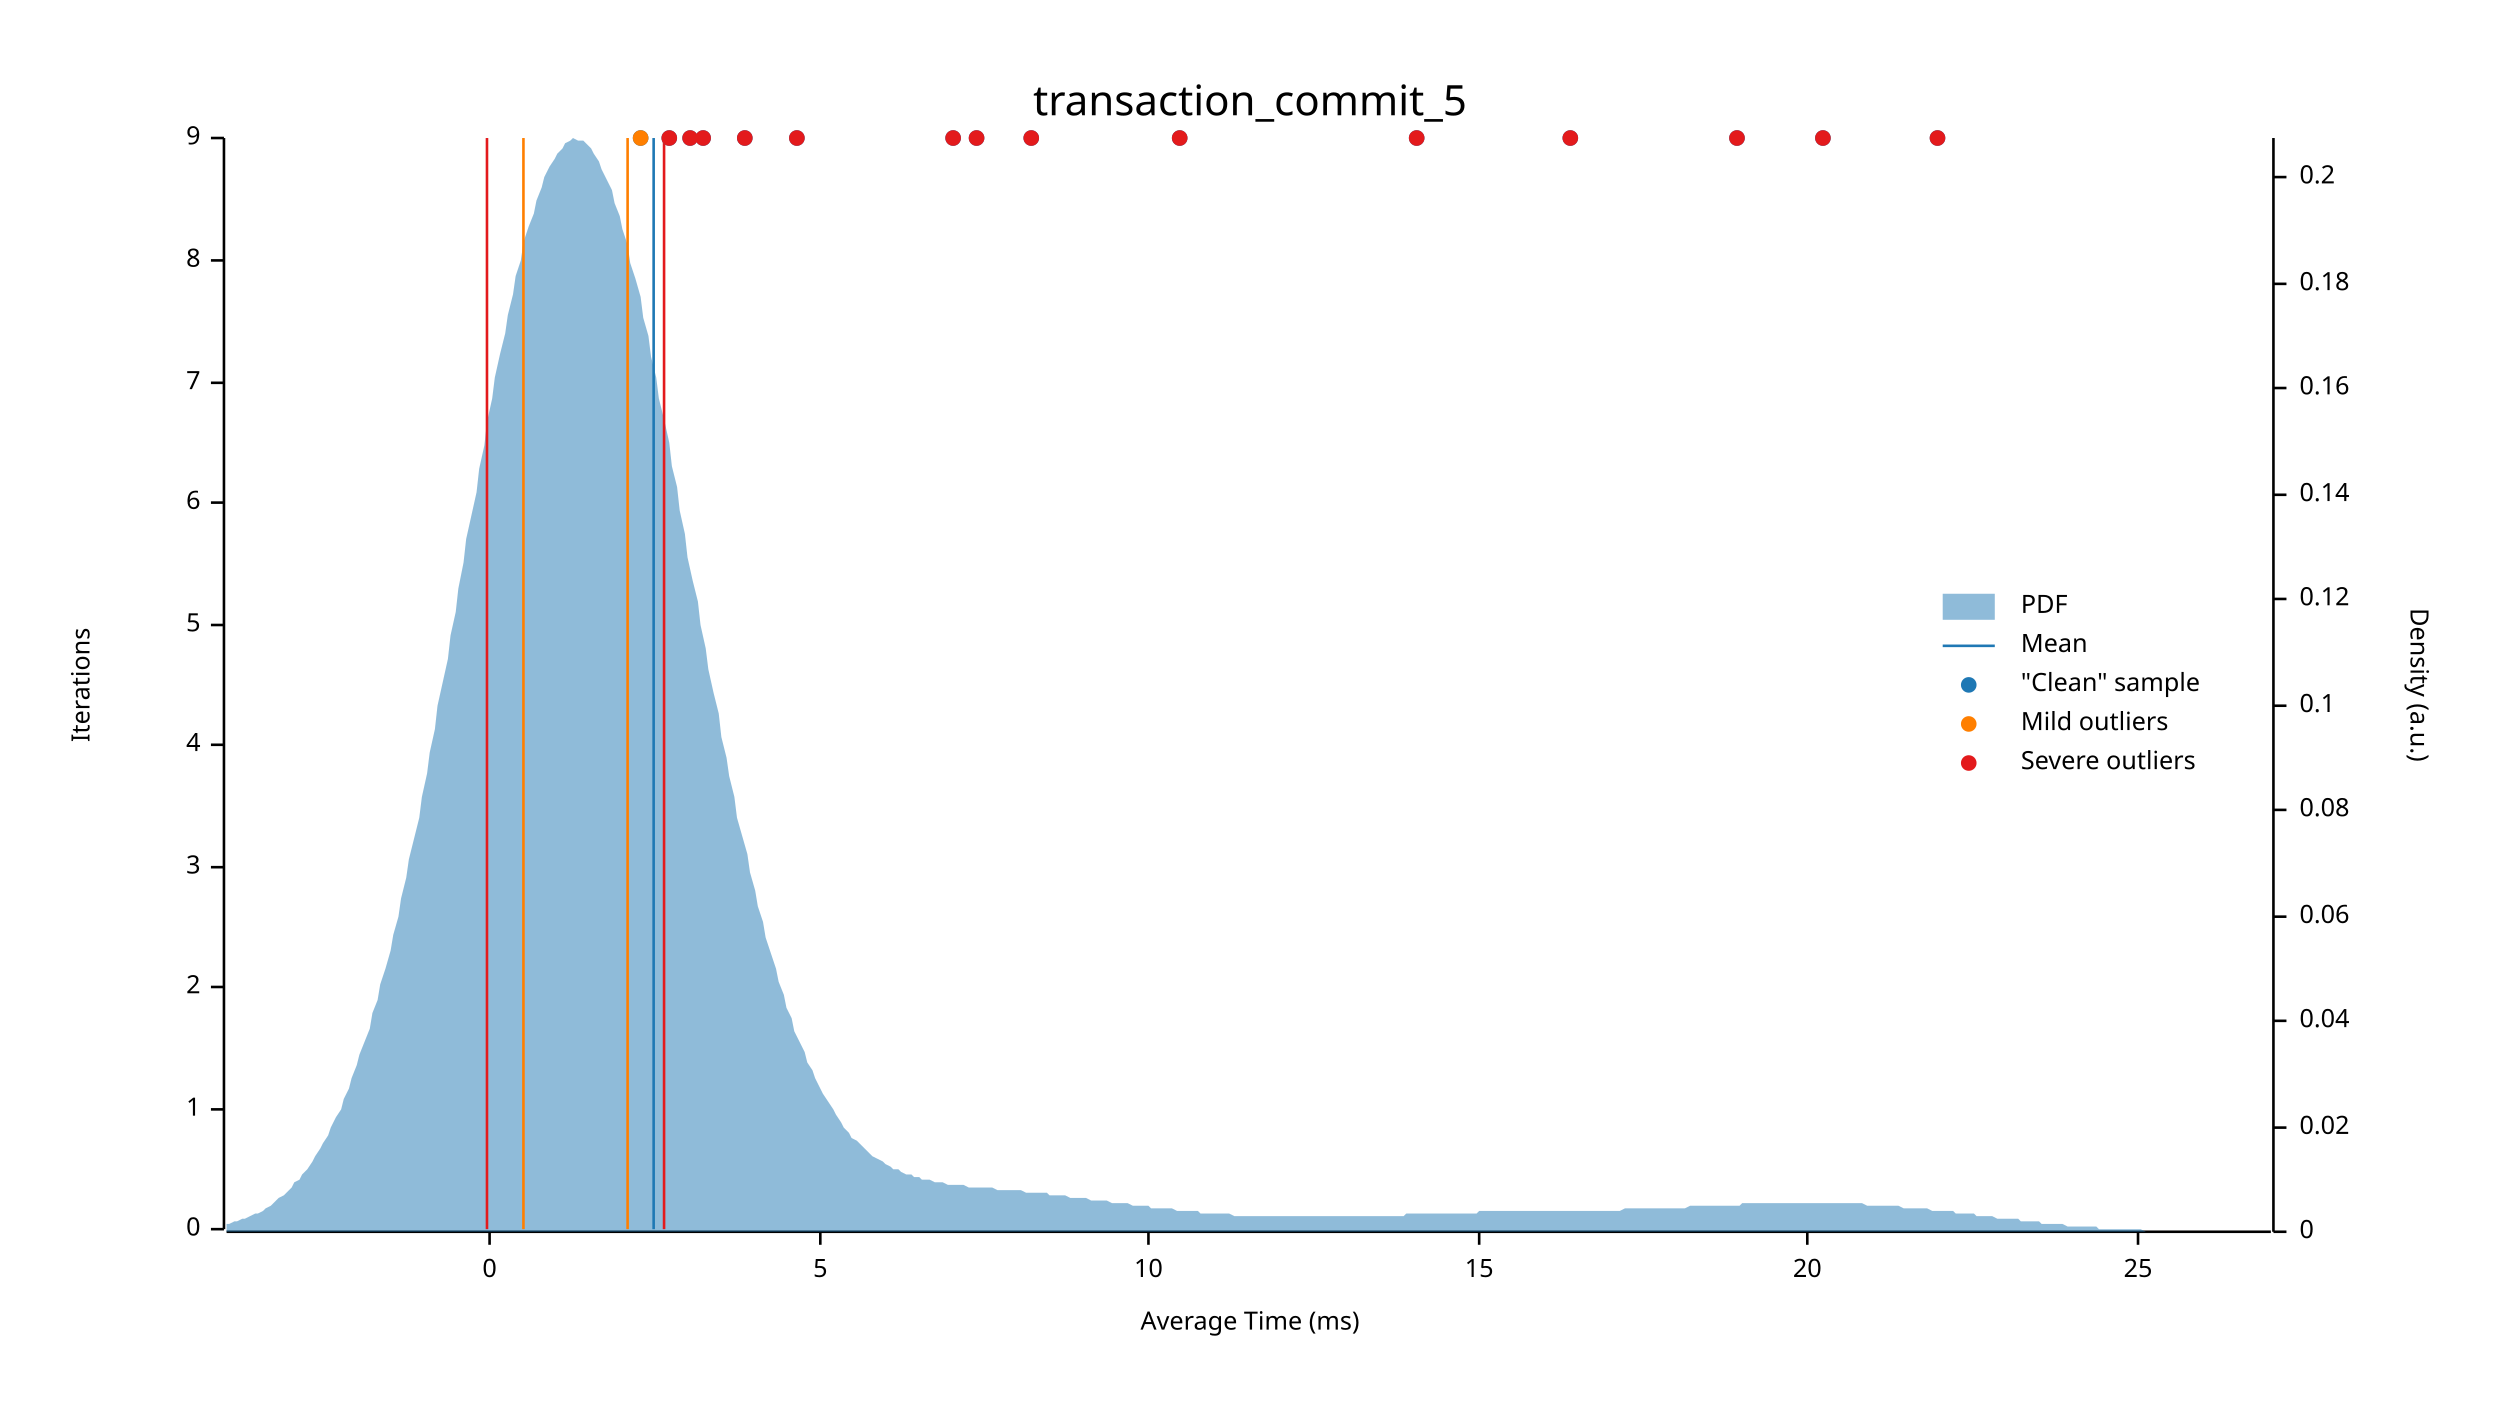
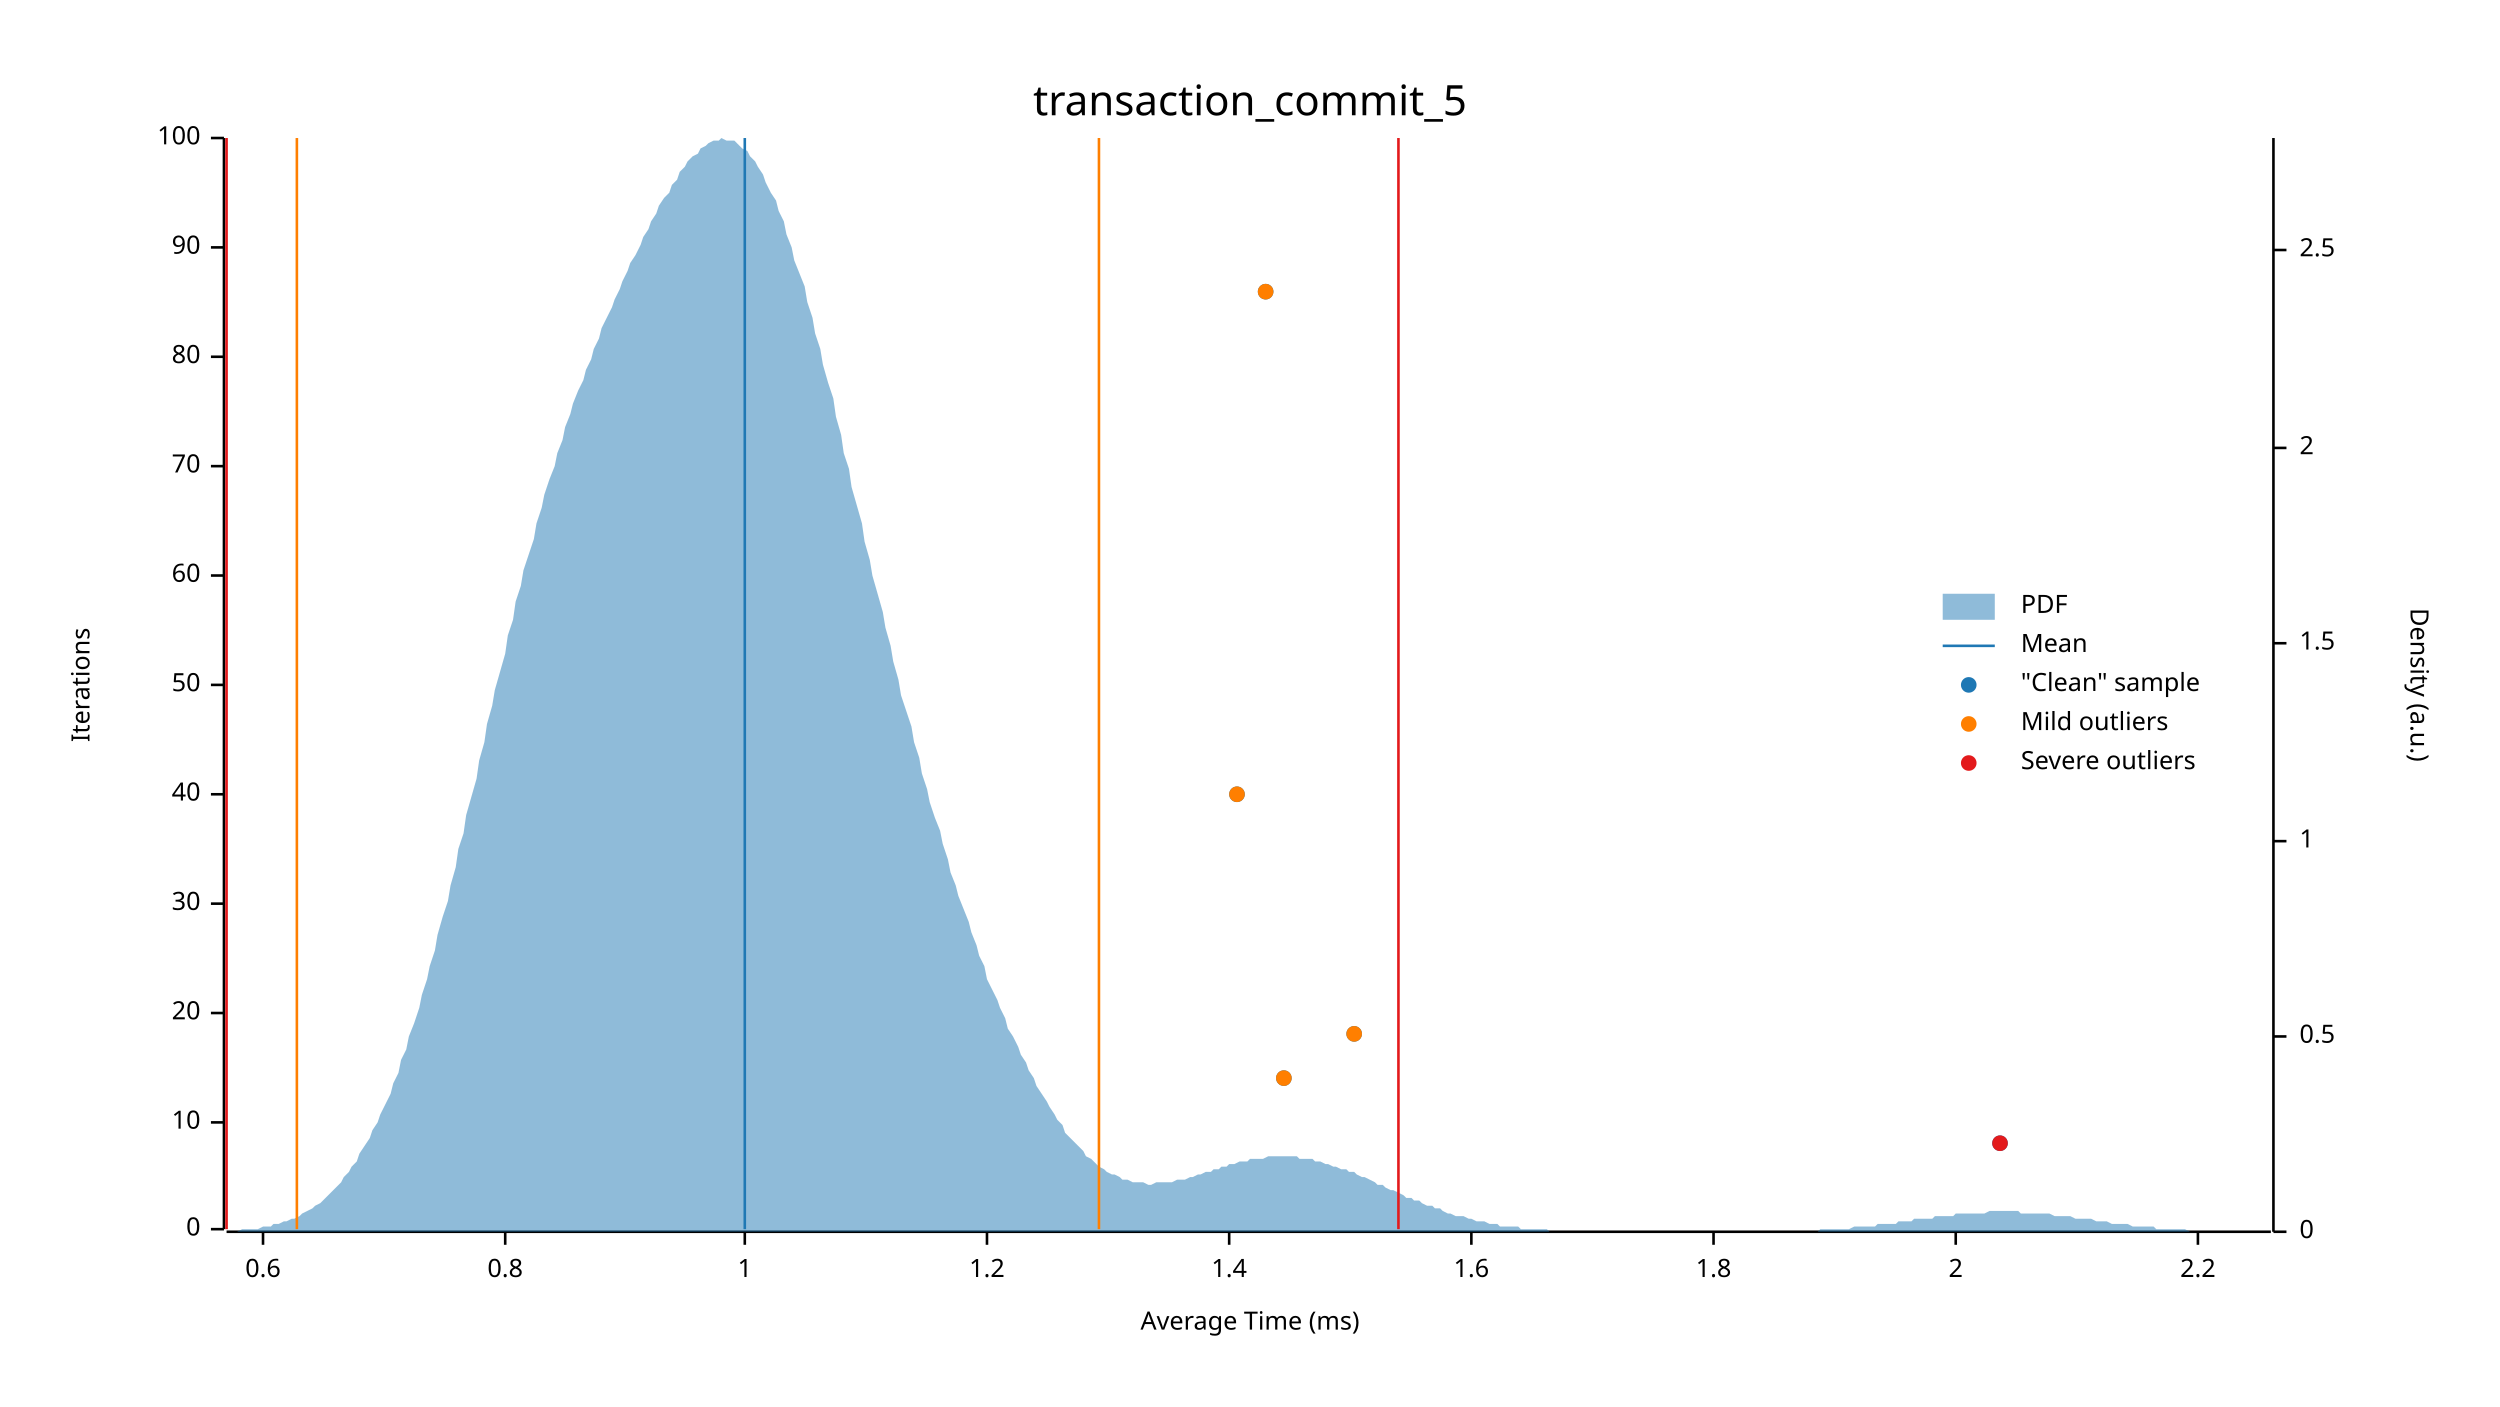
<svg xmlns="http://www.w3.org/2000/svg" width="960" height="540" viewBox="0 0 960 540">
  <text x="480" y="32" dy="0.76em" text-anchor="middle" font-family="sans-serif" font-size="16.129" opacity="1" fill="#000000">
transaction_commit_5
</text>
  <text x="27" y="263" dy="0.76em" text-anchor="middle" font-family="sans-serif" font-size="9.677" opacity="1" fill="#000000" transform="rotate(270, 27, 263)">
Iterations
</text>
  <text x="480" y="513" dy="-0.5ex" text-anchor="middle" font-family="sans-serif" font-size="9.677" opacity="1" fill="#000000">
Average Time (ms)
</text>
  <polyline fill="none" opacity="1" stroke="#000000" stroke-width="1" points="86,53 86,472 " />
  <text x="77" y="472" dy="0.5ex" text-anchor="end" font-family="sans-serif" font-size="9.677" opacity="1" fill="#000000">
0
</text>
  <polyline fill="none" opacity="1" stroke="#000000" stroke-width="1" points="81,472 86,472 " />
-   <text x="77" y="426" dy="0.5ex" text-anchor="end" font-family="sans-serif" font-size="9.677" opacity="1" fill="#000000">
- 1
+   <text x="77" y="431" dy="0.5ex" text-anchor="end" font-family="sans-serif" font-size="9.677" opacity="1" fill="#000000">
+ 10
</text>
-   <polyline fill="none" opacity="1" stroke="#000000" stroke-width="1" points="81,426 86,426 " />
-   <text x="77" y="379" dy="0.5ex" text-anchor="end" font-family="sans-serif" font-size="9.677" opacity="1" fill="#000000">
- 2
+   <polyline fill="none" opacity="1" stroke="#000000" stroke-width="1" points="81,431 86,431 " />
+   <text x="77" y="389" dy="0.5ex" text-anchor="end" font-family="sans-serif" font-size="9.677" opacity="1" fill="#000000">
+ 20
</text>
-   <polyline fill="none" opacity="1" stroke="#000000" stroke-width="1" points="81,379 86,379 " />
-   <text x="77" y="333" dy="0.5ex" text-anchor="end" font-family="sans-serif" font-size="9.677" opacity="1" fill="#000000">
- 3
+   <polyline fill="none" opacity="1" stroke="#000000" stroke-width="1" points="81,389 86,389 " />
+   <text x="77" y="347" dy="0.5ex" text-anchor="end" font-family="sans-serif" font-size="9.677" opacity="1" fill="#000000">
+ 30
</text>
-   <polyline fill="none" opacity="1" stroke="#000000" stroke-width="1" points="81,333 86,333 " />
-   <text x="77" y="286" dy="0.5ex" text-anchor="end" font-family="sans-serif" font-size="9.677" opacity="1" fill="#000000">
- 4
+   <polyline fill="none" opacity="1" stroke="#000000" stroke-width="1" points="81,347 86,347 " />
+   <text x="77" y="305" dy="0.5ex" text-anchor="end" font-family="sans-serif" font-size="9.677" opacity="1" fill="#000000">
+ 40
</text>
-   <polyline fill="none" opacity="1" stroke="#000000" stroke-width="1" points="81,286 86,286 " />
-   <text x="77" y="240" dy="0.5ex" text-anchor="end" font-family="sans-serif" font-size="9.677" opacity="1" fill="#000000">
- 5
+   <polyline fill="none" opacity="1" stroke="#000000" stroke-width="1" points="81,305 86,305 " />
+   <text x="77" y="263" dy="0.5ex" text-anchor="end" font-family="sans-serif" font-size="9.677" opacity="1" fill="#000000">
+ 50
</text>
-   <polyline fill="none" opacity="1" stroke="#000000" stroke-width="1" points="81,240 86,240 " />
-   <text x="77" y="193" dy="0.5ex" text-anchor="end" font-family="sans-serif" font-size="9.677" opacity="1" fill="#000000">
- 6
+   <polyline fill="none" opacity="1" stroke="#000000" stroke-width="1" points="81,263 86,263 " />
+   <text x="77" y="221" dy="0.5ex" text-anchor="end" font-family="sans-serif" font-size="9.677" opacity="1" fill="#000000">
+ 60
</text>
-   <polyline fill="none" opacity="1" stroke="#000000" stroke-width="1" points="81,193 86,193 " />
-   <text x="77" y="147" dy="0.5ex" text-anchor="end" font-family="sans-serif" font-size="9.677" opacity="1" fill="#000000">
- 7
+   <polyline fill="none" opacity="1" stroke="#000000" stroke-width="1" points="81,221 86,221 " />
+   <text x="77" y="179" dy="0.5ex" text-anchor="end" font-family="sans-serif" font-size="9.677" opacity="1" fill="#000000">
+ 70
</text>
-   <polyline fill="none" opacity="1" stroke="#000000" stroke-width="1" points="81,147 86,147 " />
-   <text x="77" y="100" dy="0.5ex" text-anchor="end" font-family="sans-serif" font-size="9.677" opacity="1" fill="#000000">
- 8
+   <polyline fill="none" opacity="1" stroke="#000000" stroke-width="1" points="81,179 86,179 " />
+   <text x="77" y="137" dy="0.5ex" text-anchor="end" font-family="sans-serif" font-size="9.677" opacity="1" fill="#000000">
+ 80
</text>
-   <polyline fill="none" opacity="1" stroke="#000000" stroke-width="1" points="81,100 86,100 " />
+   <polyline fill="none" opacity="1" stroke="#000000" stroke-width="1" points="81,137 86,137 " />
+   <text x="77" y="95" dy="0.5ex" text-anchor="end" font-family="sans-serif" font-size="9.677" opacity="1" fill="#000000">
+ 90
+ </text>
+   <polyline fill="none" opacity="1" stroke="#000000" stroke-width="1" points="81,95 86,95 " />
  <text x="77" y="53" dy="0.5ex" text-anchor="end" font-family="sans-serif" font-size="9.677" opacity="1" fill="#000000">
- 9
+ 100
</text>
  <polyline fill="none" opacity="1" stroke="#000000" stroke-width="1" points="81,53 86,53 " />
  <polyline fill="none" opacity="1" stroke="#000000" stroke-width="1" points="87,473 872,473 " />
-   <text x="188" y="483" dy="0.76em" text-anchor="middle" font-family="sans-serif" font-size="9.677" opacity="1" fill="#000000">
- 0
+   <text x="101" y="483" dy="0.76em" text-anchor="middle" font-family="sans-serif" font-size="9.677" opacity="1" fill="#000000">
+ 0.6
</text>
-   <polyline fill="none" opacity="1" stroke="#000000" stroke-width="1" points="188,473 188,478 " />
-   <text x="315" y="483" dy="0.76em" text-anchor="middle" font-family="sans-serif" font-size="9.677" opacity="1" fill="#000000">
- 5
+   <polyline fill="none" opacity="1" stroke="#000000" stroke-width="1" points="101,473 101,478 " />
+   <text x="194" y="483" dy="0.76em" text-anchor="middle" font-family="sans-serif" font-size="9.677" opacity="1" fill="#000000">
+ 0.8
</text>
-   <polyline fill="none" opacity="1" stroke="#000000" stroke-width="1" points="315,473 315,478 " />
-   <text x="441" y="483" dy="0.76em" text-anchor="middle" font-family="sans-serif" font-size="9.677" opacity="1" fill="#000000">
- 10
+   <polyline fill="none" opacity="1" stroke="#000000" stroke-width="1" points="194,473 194,478 " />
+   <text x="286" y="483" dy="0.76em" text-anchor="middle" font-family="sans-serif" font-size="9.677" opacity="1" fill="#000000">
+ 1
</text>
-   <polyline fill="none" opacity="1" stroke="#000000" stroke-width="1" points="441,473 441,478 " />
-   <text x="568" y="483" dy="0.76em" text-anchor="middle" font-family="sans-serif" font-size="9.677" opacity="1" fill="#000000">
- 15
+   <polyline fill="none" opacity="1" stroke="#000000" stroke-width="1" points="286,473 286,478 " />
+   <text x="379" y="483" dy="0.76em" text-anchor="middle" font-family="sans-serif" font-size="9.677" opacity="1" fill="#000000">
+ 1.2
</text>
-   <polyline fill="none" opacity="1" stroke="#000000" stroke-width="1" points="568,473 568,478 " />
-   <text x="694" y="483" dy="0.76em" text-anchor="middle" font-family="sans-serif" font-size="9.677" opacity="1" fill="#000000">
- 20
+   <polyline fill="none" opacity="1" stroke="#000000" stroke-width="1" points="379,473 379,478 " />
+   <text x="472" y="483" dy="0.76em" text-anchor="middle" font-family="sans-serif" font-size="9.677" opacity="1" fill="#000000">
+ 1.4
</text>
-   <polyline fill="none" opacity="1" stroke="#000000" stroke-width="1" points="694,473 694,478 " />
-   <text x="821" y="483" dy="0.76em" text-anchor="middle" font-family="sans-serif" font-size="9.677" opacity="1" fill="#000000">
- 25
+   <polyline fill="none" opacity="1" stroke="#000000" stroke-width="1" points="472,473 472,478 " />
+   <text x="565" y="483" dy="0.76em" text-anchor="middle" font-family="sans-serif" font-size="9.677" opacity="1" fill="#000000">
+ 1.6
</text>
-   <polyline fill="none" opacity="1" stroke="#000000" stroke-width="1" points="821,473 821,478 " />
+   <polyline fill="none" opacity="1" stroke="#000000" stroke-width="1" points="565,473 565,478 " />
+   <text x="658" y="483" dy="0.76em" text-anchor="middle" font-family="sans-serif" font-size="9.677" opacity="1" fill="#000000">
+ 1.8
+ </text>
+   <polyline fill="none" opacity="1" stroke="#000000" stroke-width="1" points="658,473 658,478 " />
+   <text x="751" y="483" dy="0.76em" text-anchor="middle" font-family="sans-serif" font-size="9.677" opacity="1" fill="#000000">
+ 2
+ </text>
+   <polyline fill="none" opacity="1" stroke="#000000" stroke-width="1" points="751,473 751,478 " />
+   <text x="844" y="483" dy="0.76em" text-anchor="middle" font-family="sans-serif" font-size="9.677" opacity="1" fill="#000000">
+ 2.2
+ </text>
+   <polyline fill="none" opacity="1" stroke="#000000" stroke-width="1" points="844,473 844,478 " />
  <text x="933" y="263" dy="0.76em" text-anchor="middle" font-family="sans-serif" font-size="9.677" opacity="1" fill="#000000" transform="rotate(90, 933, 263)">
Density (a.u.)
</text>
  <polyline fill="none" opacity="1" stroke="#000000" stroke-width="1" points="873,53 873,473 " />
  <text x="883" y="473" dy="0.5ex" text-anchor="start" font-family="sans-serif" font-size="9.677" opacity="1" fill="#000000">
0
</text>
  <polyline fill="none" opacity="1" stroke="#000000" stroke-width="1" points="873,473 878,473 " />
-   <text x="883" y="433" dy="0.5ex" text-anchor="start" font-family="sans-serif" font-size="9.677" opacity="1" fill="#000000">
- 0.02
+   <text x="883" y="398" dy="0.5ex" text-anchor="start" font-family="sans-serif" font-size="9.677" opacity="1" fill="#000000">
+ 0.5
</text>
-   <polyline fill="none" opacity="1" stroke="#000000" stroke-width="1" points="873,433 878,433 " />
-   <text x="883" y="392" dy="0.5ex" text-anchor="start" font-family="sans-serif" font-size="9.677" opacity="1" fill="#000000">
- 0.04
+   <polyline fill="none" opacity="1" stroke="#000000" stroke-width="1" points="873,398 878,398 " />
+   <text x="883" y="323" dy="0.5ex" text-anchor="start" font-family="sans-serif" font-size="9.677" opacity="1" fill="#000000">
+ 1
</text>
-   <polyline fill="none" opacity="1" stroke="#000000" stroke-width="1" points="873,392 878,392 " />
-   <text x="883" y="352" dy="0.5ex" text-anchor="start" font-family="sans-serif" font-size="9.677" opacity="1" fill="#000000">
- 0.06
+   <polyline fill="none" opacity="1" stroke="#000000" stroke-width="1" points="873,323 878,323 " />
+   <text x="883" y="247" dy="0.5ex" text-anchor="start" font-family="sans-serif" font-size="9.677" opacity="1" fill="#000000">
+ 1.5
</text>
-   <polyline fill="none" opacity="1" stroke="#000000" stroke-width="1" points="873,352 878,352 " />
-   <text x="883" y="311" dy="0.5ex" text-anchor="start" font-family="sans-serif" font-size="9.677" opacity="1" fill="#000000">
- 0.08
+   <polyline fill="none" opacity="1" stroke="#000000" stroke-width="1" points="873,247 878,247 " />
+   <text x="883" y="172" dy="0.5ex" text-anchor="start" font-family="sans-serif" font-size="9.677" opacity="1" fill="#000000">
+ 2
</text>
-   <polyline fill="none" opacity="1" stroke="#000000" stroke-width="1" points="873,311 878,311 " />
-   <text x="883" y="271" dy="0.5ex" text-anchor="start" font-family="sans-serif" font-size="9.677" opacity="1" fill="#000000">
- 0.1
+   <polyline fill="none" opacity="1" stroke="#000000" stroke-width="1" points="873,172 878,172 " />
+   <text x="883" y="96" dy="0.5ex" text-anchor="start" font-family="sans-serif" font-size="9.677" opacity="1" fill="#000000">
+ 2.5
</text>
-   <polyline fill="none" opacity="1" stroke="#000000" stroke-width="1" points="873,271 878,271 " />
-   <text x="883" y="230" dy="0.5ex" text-anchor="start" font-family="sans-serif" font-size="9.677" opacity="1" fill="#000000">
- 0.12
- </text>
-   <polyline fill="none" opacity="1" stroke="#000000" stroke-width="1" points="873,230 878,230 " />
-   <text x="883" y="190" dy="0.5ex" text-anchor="start" font-family="sans-serif" font-size="9.677" opacity="1" fill="#000000">
- 0.14
- </text>
-   <polyline fill="none" opacity="1" stroke="#000000" stroke-width="1" points="873,190 878,190 " />
-   <text x="883" y="149" dy="0.5ex" text-anchor="start" font-family="sans-serif" font-size="9.677" opacity="1" fill="#000000">
- 0.16
- </text>
-   <polyline fill="none" opacity="1" stroke="#000000" stroke-width="1" points="873,149 878,149 " />
-   <text x="883" y="109" dy="0.5ex" text-anchor="start" font-family="sans-serif" font-size="9.677" opacity="1" fill="#000000">
- 0.18
- </text>
-   <polyline fill="none" opacity="1" stroke="#000000" stroke-width="1" points="873,109 878,109 " />
-   <text x="883" y="68" dy="0.5ex" text-anchor="start" font-family="sans-serif" font-size="9.677" opacity="1" fill="#000000">
- 0.2
- </text>
-   <polyline fill="none" opacity="1" stroke="#000000" stroke-width="1" points="873,68 878,68 " />
-   <polygon opacity="0.5" fill="#1F78B4" points="87,470 88,470 90,469 91,469 93,468 94,468 96,467 98,466 99,466 101,465 102,464 104,463 105,462 107,460 109,459 110,458 112,456 113,454 115,453 116,451 118,449 120,446 121,444 123,441 124,439 126,436 127,433 129,429 131,426 132,422 134,418 135,414 137,409 138,405 140,400 142,395 143,389 145,384 146,378 148,372 150,365 151,359 153,352 154,345 156,337 157,330 159,322 161,314 162,306 164,297 165,289 167,280 168,271 170,262 172,253 173,244 175,235 176,226 178,216 179,207 181,198 183,189 184,180 186,171 187,162 189,153 190,145 192,136 194,128 195,121 197,113 198,106 200,100 201,93 203,87 205,82 206,77 208,72 209,68 211,64 213,61 214,59 216,57 217,55 219,54 220,53 222,54 224,54 225,55 227,57 228,59 230,62 231,65 233,69 235,73 236,78 238,83 239,88 241,94 242,101 244,107 246,114 247,122 249,129 250,137 252,145 253,153 255,161 257,170 258,179 260,187 261,196 263,205 264,214 266,223 268,231 269,240 271,249 272,257 274,266 276,274 277,283 279,291 280,298 282,306 283,314 285,321 287,328 288,335 290,342 291,348 293,354 294,360 296,366 298,372 299,377 301,382 302,387 304,391 305,396 307,400 309,404 310,408 312,411 313,414 315,418 316,420 318,423 320,426 321,428 323,431 324,433 326,435 327,437 329,438 331,440 332,441 334,443 335,444 337,445 339,446 340,447 342,448 343,449 345,449 346,450 348,451 350,451 351,452 353,452 354,453 356,453 357,453 359,454 361,454 362,454 364,455 365,455 367,455 368,455 370,455 372,456 373,456 375,456 376,456 378,456 379,456 381,456 383,457 384,457 386,457 387,457 389,457 391,457 392,457 394,458 395,458 397,458 398,458 400,458 402,458 403,459 405,459 406,459 408,459 409,459 411,460 413,460 414,460 416,460 417,460 419,461 420,461 422,461 424,461 425,461 427,462 428,462 430,462 431,462 433,462 435,463 436,463 438,463 439,463 441,463 442,464 444,464 446,464 447,464 449,464 450,464 452,465 454,465 455,465 457,465 458,465 460,465 461,466 463,466 465,466 466,466 468,466 469,466 471,466 472,466 474,467 476,467 477,467 479,467 480,467 482,467 483,467 485,467 487,467 488,467 490,467 491,467 493,467 494,467 496,467 498,467 499,467 501,467 502,467 504,467 505,467 507,467 509,467 510,467 512,467 513,467 515,467 517,467 518,467 520,467 521,467 523,467 524,467 526,467 528,467 529,467 531,467 532,467 534,467 535,467 537,467 539,467 540,466 542,466 543,466 545,466 546,466 548,466 550,466 551,466 553,466 554,466 556,466 557,466 559,466 561,466 562,466 564,466 565,466 567,466 568,465 570,465 572,465 573,465 575,465 576,465 578,465 580,465 581,465 583,465 584,465 586,465 587,465 589,465 591,465 592,465 594,465 595,465 597,465 598,465 600,465 602,465 603,465 605,465 606,465 608,465 609,465 611,465 613,465 614,465 616,465 617,465 619,465 620,465 622,465 624,464 625,464 627,464 628,464 630,464 632,464 633,464 635,464 636,464 638,464 639,464 641,464 643,464 644,464 646,464 647,464 649,463 650,463 652,463 654,463 655,463 657,463 658,463 660,463 661,463 663,463 665,463 666,463 668,463 669,462 671,462 672,462 674,462 676,462 677,462 679,462 680,462 682,462 683,462 685,462 687,462 688,462 690,462 691,462 693,462 695,462 696,462 698,462 699,462 701,462 702,462 704,462 706,462 707,462 709,462 710,462 712,462 713,462 715,462 717,463 718,463 720,463 721,463 723,463 724,463 726,463 728,463 729,463 731,464 732,464 734,464 735,464 737,464 739,464 740,464 742,465 743,465 745,465 746,465 748,465 750,465 751,466 753,466 754,466 756,466 758,466 759,467 761,467 762,467 764,467 765,467 767,468 769,468 770,468 772,468 773,468 775,468 776,469 778,469 780,469 781,469 783,469 784,470 786,470 787,470 789,470 791,470 792,470 794,471 795,471 797,471 798,471 800,471 802,471 803,471 805,471 806,472 808,472 809,472 811,472 813,472 814,472 816,472 817,472 819,472 821,472 822,472 824,473 825,473 827,473 828,473 830,473 832,473 833,473 835,473 836,473 838,473 839,473 841,473 843,473 844,473 846,473 847,473 849,473 850,473 852,473 854,473 855,473 857,473 858,473 860,473 861,473 863,473 865,473 866,473 868,473 869,473 871,473 873,473 873,473 87,473 " />
-   <polyline fill="none" opacity="1" stroke="#1F78B4" stroke-width="1" points="251,472 251,53 " />
-   <polyline fill="none" opacity="1" stroke="#FF7F00" stroke-width="1" points="201,472 201,53 " />
-   <polyline fill="none" opacity="1" stroke="#FF7F00" stroke-width="1" points="241,472 241,53 " />
-   <polyline fill="none" opacity="1" stroke="#E31A1C" stroke-width="1" points="187,472 187,53 " />
-   <polyline fill="none" opacity="1" stroke="#E31A1C" stroke-width="1" points="255,472 255,53 " />
-   <circle cx="265" cy="53" r="3" opacity="1" fill="#1F78B4" stroke="none" stroke-width="1" />
-   <circle cx="270" cy="53" r="3" opacity="1" fill="#1F78B4" stroke="none" stroke-width="1" />
-   <circle cx="396" cy="53" r="3" opacity="1" fill="#1F78B4" stroke="none" stroke-width="1" />
-   <circle cx="366" cy="53" r="3" opacity="1" fill="#1F78B4" stroke="none" stroke-width="1" />
-   <circle cx="286" cy="53" r="3" opacity="1" fill="#1F78B4" stroke="none" stroke-width="1" />
-   <circle cx="257" cy="53" r="3" opacity="1" fill="#1F78B4" stroke="none" stroke-width="1" />
-   <circle cx="453" cy="53" r="3" opacity="1" fill="#1F78B4" stroke="none" stroke-width="1" />
-   <circle cx="306" cy="53" r="3" opacity="1" fill="#1F78B4" stroke="none" stroke-width="1" />
-   <circle cx="375" cy="53" r="3" opacity="1" fill="#1F78B4" stroke="none" stroke-width="1" />
-   <circle cx="603" cy="53" r="3" opacity="1" fill="#1F78B4" stroke="none" stroke-width="1" />
-   <circle cx="544" cy="53" r="3" opacity="1" fill="#1F78B4" stroke="none" stroke-width="1" />
-   <circle cx="667" cy="53" r="3" opacity="1" fill="#1F78B4" stroke="none" stroke-width="1" />
-   <circle cx="700" cy="53" r="3" opacity="1" fill="#1F78B4" stroke="none" stroke-width="1" />
-   <circle cx="246" cy="53" r="3" opacity="1" fill="#1F78B4" stroke="none" stroke-width="1" />
-   <circle cx="744" cy="53" r="3" opacity="1" fill="#1F78B4" stroke="none" stroke-width="1" />
-   <circle cx="246" cy="53" r="3" opacity="1" fill="#FF7F00" stroke="none" stroke-width="1" />
-   <circle cx="265" cy="53" r="3" opacity="1" fill="#E31A1C" stroke="none" stroke-width="1" />
-   <circle cx="270" cy="53" r="3" opacity="1" fill="#E31A1C" stroke="none" stroke-width="1" />
-   <circle cx="396" cy="53" r="3" opacity="1" fill="#E31A1C" stroke="none" stroke-width="1" />
-   <circle cx="366" cy="53" r="3" opacity="1" fill="#E31A1C" stroke="none" stroke-width="1" />
-   <circle cx="286" cy="53" r="3" opacity="1" fill="#E31A1C" stroke="none" stroke-width="1" />
-   <circle cx="257" cy="53" r="3" opacity="1" fill="#E31A1C" stroke="none" stroke-width="1" />
-   <circle cx="453" cy="53" r="3" opacity="1" fill="#E31A1C" stroke="none" stroke-width="1" />
-   <circle cx="306" cy="53" r="3" opacity="1" fill="#E31A1C" stroke="none" stroke-width="1" />
-   <circle cx="375" cy="53" r="3" opacity="1" fill="#E31A1C" stroke="none" stroke-width="1" />
-   <circle cx="603" cy="53" r="3" opacity="1" fill="#E31A1C" stroke="none" stroke-width="1" />
-   <circle cx="544" cy="53" r="3" opacity="1" fill="#E31A1C" stroke="none" stroke-width="1" />
-   <circle cx="667" cy="53" r="3" opacity="1" fill="#E31A1C" stroke="none" stroke-width="1" />
-   <circle cx="700" cy="53" r="3" opacity="1" fill="#E31A1C" stroke="none" stroke-width="1" />
-   <circle cx="744" cy="53" r="3" opacity="1" fill="#E31A1C" stroke="none" stroke-width="1" />
+   <polyline fill="none" opacity="1" stroke="#000000" stroke-width="1" points="873,96 878,96 " />
+   <polygon opacity="0.5" fill="#1F78B4" points="87,473 88,473 90,473 91,473 93,472 94,472 96,472 98,472 99,472 101,471 102,471 104,471 105,470 107,470 109,469 110,469 112,468 113,468 115,467 116,466 118,465 120,464 121,463 123,462 124,461 126,459 127,458 129,456 131,454 132,452 134,450 135,448 137,446 138,443 140,440 142,437 143,434 145,431 146,428 148,424 150,420 151,416 153,412 154,407 156,403 157,398 159,393 161,387 162,382 164,376 165,371 167,365 168,359 170,352 172,346 173,340 175,333 176,326 178,320 179,313 181,306 183,299 184,292 186,285 187,278 189,271 190,265 192,258 194,251 195,244 197,238 198,231 200,225 201,219 203,213 205,207 206,201 208,195 209,190 211,184 213,179 214,174 216,169 217,164 219,159 220,155 222,150 224,146 225,142 227,138 228,134 230,130 231,126 233,122 235,118 236,115 238,111 239,108 241,104 242,101 244,98 246,94 247,91 249,88 250,85 252,82 253,79 255,76 257,74 258,71 260,69 261,66 263,64 264,62 266,60 268,59 269,57 271,56 272,55 274,54 276,54 277,53 279,54 280,54 282,54 283,55 285,57 287,58 288,60 290,62 291,64 293,67 294,70 296,74 298,77 299,81 301,85 302,90 304,95 305,100 307,105 309,110 310,116 312,122 313,128 315,134 316,140 318,147 320,153 321,160 323,167 324,174 326,180 327,187 329,194 331,201 332,208 334,215 335,221 337,228 339,235 340,241 342,248 343,254 345,261 346,267 348,273 350,279 351,285 353,291 354,297 356,303 357,308 359,314 361,319 362,324 364,330 365,335 367,340 368,344 370,349 372,354 373,358 375,363 376,367 378,371 379,376 381,380 383,384 384,387 386,391 387,395 389,398 391,402 392,405 394,408 395,411 397,414 398,417 400,420 402,423 403,425 405,428 406,430 408,432 409,435 411,437 413,439 414,440 416,442 417,444 419,445 420,446 422,448 424,449 425,450 427,451 428,451 430,452 431,453 433,453 435,454 436,454 438,454 439,454 441,455 442,455 444,454 446,454 447,454 449,454 450,454 452,453 454,453 455,453 457,452 458,452 460,451 461,451 463,450 465,450 466,449 468,449 469,448 471,448 472,447 474,447 476,446 477,446 479,446 480,445 482,445 483,445 485,445 487,444 488,444 490,444 491,444 493,444 494,444 496,444 498,444 499,445 501,445 502,445 504,445 505,446 507,446 509,447 510,447 512,448 513,448 515,449 517,449 518,450 520,450 521,451 523,452 524,452 526,453 528,454 529,455 531,455 532,456 534,457 535,457 537,458 539,459 540,460 542,460 543,461 545,461 546,462 548,463 550,463 551,464 553,464 554,465 556,466 557,466 559,467 561,467 562,467 564,468 565,468 567,469 568,469 570,469 572,470 573,470 575,470 576,471 578,471 580,471 581,471 583,471 584,472 586,472 587,472 589,472 591,472 592,472 594,472 595,473 597,473 598,473 600,473 602,473 603,473 605,473 606,473 608,473 609,473 611,473 613,473 614,473 616,473 617,473 619,473 620,473 622,473 624,473 625,473 627,473 628,473 630,473 632,473 633,473 635,473 636,473 638,473 639,473 641,473 643,473 644,473 646,473 647,473 649,473 650,473 652,473 654,473 655,473 657,473 658,473 660,473 661,473 663,473 665,473 666,473 668,473 669,473 671,473 672,473 674,473 676,473 677,473 679,473 680,473 682,473 683,473 685,473 687,473 688,473 690,473 691,473 693,473 695,473 696,473 698,473 699,472 701,472 702,472 704,472 706,472 707,472 709,472 710,472 712,471 713,471 715,471 717,471 718,471 720,471 721,470 723,470 724,470 726,470 728,470 729,469 731,469 732,469 734,469 735,468 737,468 739,468 740,468 742,468 743,467 745,467 746,467 748,467 750,467 751,466 753,466 754,466 756,466 758,466 759,466 761,466 762,466 764,465 765,465 767,465 769,465 770,465 772,465 773,465 775,465 776,466 778,466 780,466 781,466 783,466 784,466 786,466 787,466 789,467 791,467 792,467 794,467 795,467 797,468 798,468 800,468 802,468 803,468 805,469 806,469 808,469 809,469 811,470 813,470 814,470 816,470 817,470 819,471 821,471 822,471 824,471 825,471 827,471 828,472 830,472 832,472 833,472 835,472 836,472 838,472 839,472 841,473 843,473 844,473 846,473 847,473 849,473 850,473 852,473 854,473 855,473 857,473 858,473 860,473 861,473 863,473 865,473 866,473 868,473 869,473 871,473 873,473 873,473 87,473 " />
+   <polyline fill="none" opacity="1" stroke="#1F78B4" stroke-width="1" points="286,472 286,53 " />
+   <polyline fill="none" opacity="1" stroke="#FF7F00" stroke-width="1" points="114,472 114,53 " />
+   <polyline fill="none" opacity="1" stroke="#FF7F00" stroke-width="1" points="422,472 422,53 " />
+   <polyline fill="none" opacity="1" stroke="#E31A1C" stroke-width="1" points="87,472 87,53 " />
+   <polyline fill="none" opacity="1" stroke="#E31A1C" stroke-width="1" points="537,472 537,53 " />
+   <circle cx="768" cy="439" r="3" opacity="1" fill="#1F78B4" stroke="none" stroke-width="1" />
+   <circle cx="493" cy="414" r="3" opacity="1" fill="#1F78B4" stroke="none" stroke-width="1" />
+   <circle cx="520" cy="397" r="3" opacity="1" fill="#1F78B4" stroke="none" stroke-width="1" />
+   <circle cx="475" cy="305" r="3" opacity="1" fill="#1F78B4" stroke="none" stroke-width="1" />
+   <circle cx="486" cy="112" r="3" opacity="1" fill="#1F78B4" stroke="none" stroke-width="1" />
+   <circle cx="493" cy="414" r="3" opacity="1" fill="#FF7F00" stroke="none" stroke-width="1" />
+   <circle cx="520" cy="397" r="3" opacity="1" fill="#FF7F00" stroke="none" stroke-width="1" />
+   <circle cx="475" cy="305" r="3" opacity="1" fill="#FF7F00" stroke="none" stroke-width="1" />
+   <circle cx="486" cy="112" r="3" opacity="1" fill="#FF7F00" stroke="none" stroke-width="1" />
+   <circle cx="768" cy="439" r="3" opacity="1" fill="#E31A1C" stroke="none" stroke-width="1" />
  <text x="776" y="228" dy="0.76em" text-anchor="start" font-family="sans-serif" font-size="9.677" opacity="1" fill="#000000">
PDF
</text>
  <text x="776" y="243" dy="0.76em" text-anchor="start" font-family="sans-serif" font-size="9.677" opacity="1" fill="#000000">
Mean
</text>
  <text x="776" y="258" dy="0.76em" text-anchor="start" font-family="sans-serif" font-size="9.677" opacity="1" fill="#000000">
"Clean" sample
</text>
  <text x="776" y="273" dy="0.76em" text-anchor="start" font-family="sans-serif" font-size="9.677" opacity="1" fill="#000000">
Mild outliers
</text>
  <text x="776" y="288" dy="0.76em" text-anchor="start" font-family="sans-serif" font-size="9.677" opacity="1" fill="#000000">
Severe outliers
</text>
  <rect x="746" y="228" width="20" height="10" opacity="0.5" fill="#1F78B4" stroke="none" />
  <polyline fill="none" opacity="1" stroke="#1F78B4" stroke-width="1" points="746,248 766,248 " />
  <circle cx="756" cy="263" r="3" opacity="1" fill="#1F78B4" stroke="none" stroke-width="1" />
  <circle cx="756" cy="278" r="3" opacity="1" fill="#FF7F00" stroke="none" stroke-width="1" />
  <circle cx="756" cy="293" r="3" opacity="1" fill="#E31A1C" stroke="none" stroke-width="1" />
</svg>
